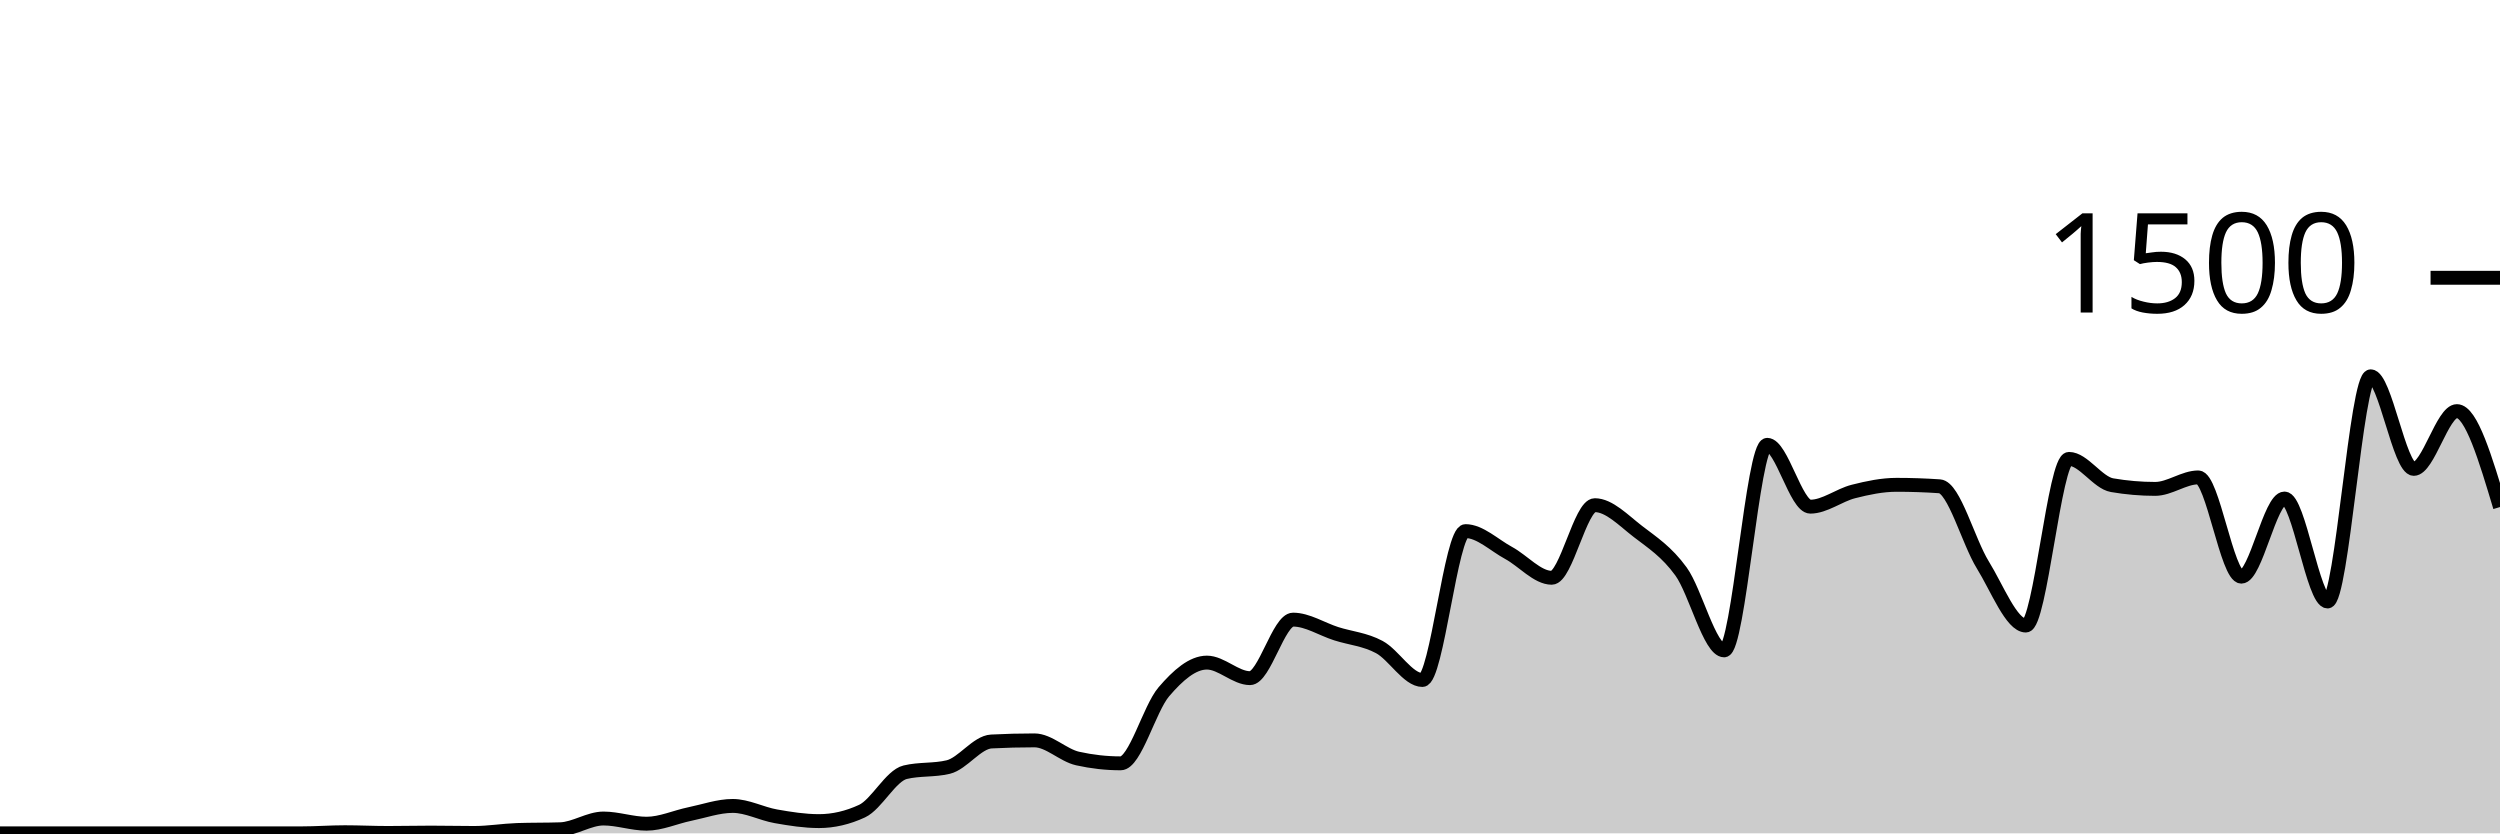
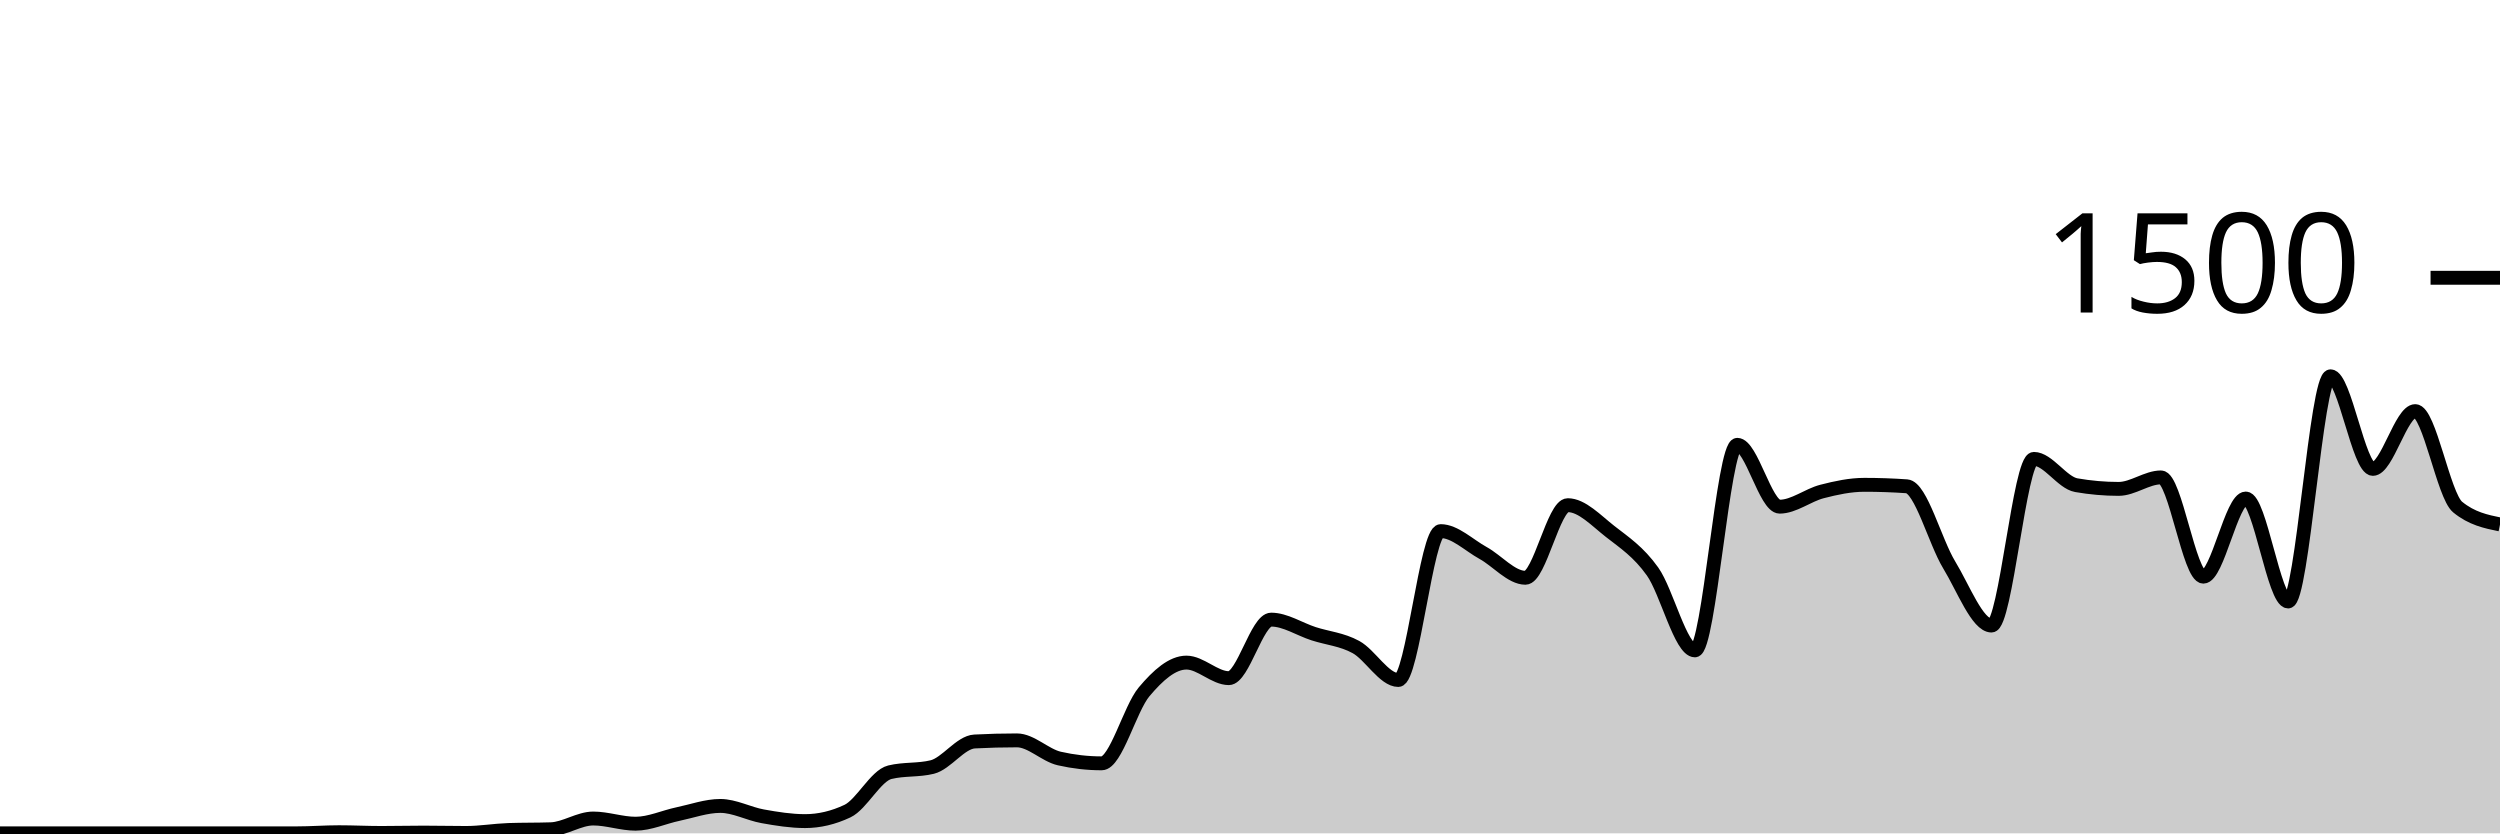
<svg xmlns="http://www.w3.org/2000/svg" viewBox="0 0 180 60">
  <g transform="translate(0,20)">
-     <path class="area" fill="rgba(0, 0, 0, 0.2)" d="M0,40C1.034,40,2.069,40,3.103,40C4.138,40,5.172,40,6.207,40C7.241,40,8.276,40,9.31,40C10.345,40,11.379,40,12.414,40C13.448,40,14.483,40,15.517,40C16.552,40,17.586,40,18.621,40C19.655,40,20.69,40,21.724,40C22.759,40,23.793,39.92,24.828,39.92C25.862,39.92,26.897,39.973,27.931,39.973C28.966,39.973,30,39.947,31.034,39.947C32.069,39.947,33.103,39.973,34.138,39.973C35.172,39.973,36.207,39.796,37.241,39.76C38.276,39.724,39.31,39.742,40.345,39.707C41.379,39.671,42.414,38.933,43.448,38.933C44.483,38.933,45.517,39.307,46.552,39.307C47.586,39.307,48.621,38.827,49.655,38.613C50.69,38.4,51.724,38.027,52.759,38.027C53.793,38.027,54.828,38.591,55.862,38.773C56.897,38.956,57.931,39.12,58.966,39.12C60,39.12,61.034,38.88,62.069,38.4C63.103,37.92,64.138,35.849,65.172,35.6C66.207,35.351,67.241,35.476,68.276,35.227C69.31,34.978,70.345,33.44,71.379,33.387C72.414,33.333,73.448,33.307,74.483,33.307C75.517,33.307,76.552,34.382,77.586,34.613C78.621,34.844,79.655,34.96,80.69,34.96C81.724,34.96,82.759,31.022,83.793,29.813C84.828,28.604,85.862,27.707,86.897,27.707C87.931,27.707,88.966,28.827,90,28.827C91.034,28.827,92.069,24.613,93.103,24.613C94.138,24.613,95.172,25.298,96.207,25.627C97.241,25.956,98.276,26.031,99.31,26.587C100.345,27.142,101.379,28.96,102.414,28.96C103.448,28.96,104.483,18.24,105.517,18.24C106.552,18.24,107.586,19.253,108.621,19.813C109.655,20.373,110.69,21.6,111.724,21.6C112.759,21.6,113.793,16.373,114.828,16.373C115.862,16.373,116.897,17.471,117.931,18.267C118.966,19.062,120,19.72,121.034,21.147C122.069,22.573,123.103,26.827,124.138,26.827C125.172,26.827,126.207,12.027,127.241,12.027C128.276,12.027,129.31,16.48,130.345,16.48C131.379,16.48,132.414,15.649,133.448,15.387C134.483,15.124,135.517,14.907,136.552,14.907C137.586,14.907,138.621,14.942,139.655,15.013C140.69,15.084,141.724,18.996,142.759,20.667C143.793,22.338,144.828,25.04,145.862,25.04C146.897,25.04,147.931,13.04,148.966,13.04C150,13.04,151.034,14.756,152.069,14.933C153.103,15.111,154.138,15.2,155.172,15.2C156.207,15.2,157.241,14.373,158.276,14.373C159.31,14.373,160.345,21.52,161.379,21.52C162.414,21.52,163.448,15.893,164.483,15.893C165.517,15.893,166.552,23.307,167.586,23.307C168.621,23.307,169.655,7.093,170.69,7.093C171.724,7.093,172.759,13.76,173.793,13.76C174.828,13.76,175.862,9.6,176.897,9.6C177.931,9.6,178.966,13.053,180,16.507L180,40C178.966,40,177.931,40,176.897,40C175.862,40,174.828,40,173.793,40C172.759,40,171.724,40,170.69,40C169.655,40,168.621,40,167.586,40C166.552,40,165.517,40,164.483,40C163.448,40,162.414,40,161.379,40C160.345,40,159.31,40,158.276,40C157.241,40,156.207,40,155.172,40C154.138,40,153.103,40,152.069,40C151.034,40,150,40,148.966,40C147.931,40,146.897,40,145.862,40C144.828,40,143.793,40,142.759,40C141.724,40,140.69,40,139.655,40C138.621,40,137.586,40,136.552,40C135.517,40,134.483,40,133.448,40C132.414,40,131.379,40,130.345,40C129.31,40,128.276,40,127.241,40C126.207,40,125.172,40,124.138,40C123.103,40,122.069,40,121.034,40C120,40,118.966,40,117.931,40C116.897,40,115.862,40,114.828,40C113.793,40,112.759,40,111.724,40C110.69,40,109.655,40,108.621,40C107.586,40,106.552,40,105.517,40C104.483,40,103.448,40,102.414,40C101.379,40,100.345,40,99.31,40C98.276,40,97.241,40,96.207,40C95.172,40,94.138,40,93.103,40C92.069,40,91.034,40,90,40C88.966,40,87.931,40,86.897,40C85.862,40,84.828,40,83.793,40C82.759,40,81.724,40,80.69,40C79.655,40,78.621,40,77.586,40C76.552,40,75.517,40,74.483,40C73.448,40,72.414,40,71.379,40C70.345,40,69.31,40,68.276,40C67.241,40,66.207,40,65.172,40C64.138,40,63.103,40,62.069,40C61.034,40,60,40,58.966,40C57.931,40,56.897,40,55.862,40C54.828,40,53.793,40,52.759,40C51.724,40,50.69,40,49.655,40C48.621,40,47.586,40,46.552,40C45.517,40,44.483,40,43.448,40C42.414,40,41.379,40,40.345,40C39.31,40,38.276,40,37.241,40C36.207,40,35.172,40,34.138,40C33.103,40,32.069,40,31.034,40C30,40,28.966,40,27.931,40C26.897,40,25.862,40,24.828,40C23.793,40,22.759,40,21.724,40C20.69,40,19.655,40,18.621,40C17.586,40,16.552,40,15.517,40C14.483,40,13.448,40,12.414,40C11.379,40,10.345,40,9.31,40C8.276,40,7.241,40,6.207,40C5.172,40,4.138,40,3.103,40C2.069,40,1.034,40,0,40Z" />
-     <path class="line" stroke="black" fill="none" d="M0,40C1.034,40,2.069,40,3.103,40C4.138,40,5.172,40,6.207,40C7.241,40,8.276,40,9.31,40C10.345,40,11.379,40,12.414,40C13.448,40,14.483,40,15.517,40C16.552,40,17.586,40,18.621,40C19.655,40,20.69,40,21.724,40C22.759,40,23.793,39.92,24.828,39.92C25.862,39.92,26.897,39.973,27.931,39.973C28.966,39.973,30,39.947,31.034,39.947C32.069,39.947,33.103,39.973,34.138,39.973C35.172,39.973,36.207,39.796,37.241,39.76C38.276,39.724,39.31,39.742,40.345,39.707C41.379,39.671,42.414,38.933,43.448,38.933C44.483,38.933,45.517,39.307,46.552,39.307C47.586,39.307,48.621,38.827,49.655,38.613C50.69,38.4,51.724,38.027,52.759,38.027C53.793,38.027,54.828,38.591,55.862,38.773C56.897,38.956,57.931,39.12,58.966,39.12C60,39.12,61.034,38.88,62.069,38.4C63.103,37.92,64.138,35.849,65.172,35.6C66.207,35.351,67.241,35.476,68.276,35.227C69.31,34.978,70.345,33.44,71.379,33.387C72.414,33.333,73.448,33.307,74.483,33.307C75.517,33.307,76.552,34.382,77.586,34.613C78.621,34.844,79.655,34.96,80.69,34.96C81.724,34.96,82.759,31.022,83.793,29.813C84.828,28.604,85.862,27.707,86.897,27.707C87.931,27.707,88.966,28.827,90,28.827C91.034,28.827,92.069,24.613,93.103,24.613C94.138,24.613,95.172,25.298,96.207,25.627C97.241,25.956,98.276,26.031,99.31,26.587C100.345,27.142,101.379,28.96,102.414,28.96C103.448,28.96,104.483,18.24,105.517,18.24C106.552,18.24,107.586,19.253,108.621,19.813C109.655,20.373,110.69,21.6,111.724,21.6C112.759,21.6,113.793,16.373,114.828,16.373C115.862,16.373,116.897,17.471,117.931,18.267C118.966,19.062,120,19.72,121.034,21.147C122.069,22.573,123.103,26.827,124.138,26.827C125.172,26.827,126.207,12.027,127.241,12.027C128.276,12.027,129.31,16.48,130.345,16.48C131.379,16.48,132.414,15.649,133.448,15.387C134.483,15.124,135.517,14.907,136.552,14.907C137.586,14.907,138.621,14.942,139.655,15.013C140.69,15.084,141.724,18.996,142.759,20.667C143.793,22.338,144.828,25.04,145.862,25.04C146.897,25.04,147.931,13.04,148.966,13.04C150,13.04,151.034,14.756,152.069,14.933C153.103,15.111,154.138,15.2,155.172,15.2C156.207,15.2,157.241,14.373,158.276,14.373C159.31,14.373,160.345,21.52,161.379,21.52C162.414,21.52,163.448,15.893,164.483,15.893C165.517,15.893,166.552,23.307,167.586,23.307C168.621,23.307,169.655,7.093,170.69,7.093C171.724,7.093,172.759,13.76,173.793,13.76C174.828,13.76,175.862,9.6,176.897,9.6C177.931,9.6,178.966,13.053,180,16.507" />
+     <path class="area" fill="rgba(0, 0, 0, 0.2)" d="M0,40C1.017,40,2.034,40,3.051,40C4.068,40,5.085,40,6.102,40C7.119,40,8.136,40,9.153,40C10.169,40,11.186,40,12.203,40C13.22,40,14.237,40,15.254,40C16.271,40,17.288,40,18.305,40C19.322,40,20.339,40,21.356,40C22.373,40,23.39,39.92,24.407,39.92C25.424,39.92,26.441,39.973,27.458,39.973C28.475,39.973,29.492,39.947,30.508,39.947C31.525,39.947,32.542,39.973,33.559,39.973C34.576,39.973,35.593,39.796,36.61,39.76C37.627,39.724,38.644,39.742,39.661,39.707C40.678,39.671,41.695,38.933,42.712,38.933C43.729,38.933,44.746,39.307,45.763,39.307C46.78,39.307,47.797,38.827,48.814,38.613C49.831,38.4,50.847,38.027,51.864,38.027C52.881,38.027,53.898,38.591,54.915,38.773C55.932,38.956,56.949,39.12,57.966,39.12C58.983,39.12,60,38.88,61.017,38.4C62.034,37.92,63.051,35.849,64.068,35.6C65.085,35.351,66.102,35.476,67.119,35.227C68.136,34.978,69.153,33.44,70.169,33.387C71.186,33.333,72.203,33.307,73.22,33.307C74.237,33.307,75.254,34.382,76.271,34.613C77.288,34.844,78.305,34.96,79.322,34.96C80.339,34.96,81.356,31.022,82.373,29.813C83.39,28.604,84.407,27.707,85.424,27.707C86.441,27.707,87.458,28.827,88.475,28.827C89.492,28.827,90.508,24.613,91.525,24.613C92.542,24.613,93.559,25.298,94.576,25.627C95.593,25.956,96.61,26.031,97.627,26.587C98.644,27.142,99.661,28.96,100.678,28.96C101.695,28.96,102.712,18.24,103.729,18.24C104.746,18.24,105.763,19.253,106.78,19.813C107.797,20.373,108.814,21.6,109.831,21.6C110.847,21.6,111.864,16.373,112.881,16.373C113.898,16.373,114.915,17.471,115.932,18.267C116.949,19.062,117.966,19.72,118.983,21.147C120,22.573,121.017,26.827,122.034,26.827C123.051,26.827,124.068,12.027,125.085,12.027C126.102,12.027,127.119,16.48,128.136,16.48C129.153,16.48,130.169,15.649,131.186,15.387C132.203,15.124,133.22,14.907,134.237,14.907C135.254,14.907,136.271,14.942,137.288,15.013C138.305,15.084,139.322,18.996,140.339,20.667C141.356,22.338,142.373,25.04,143.39,25.04C144.407,25.04,145.424,13.04,146.441,13.04C147.458,13.04,148.475,14.756,149.492,14.933C150.508,15.111,151.525,15.2,152.542,15.2C153.559,15.2,154.576,14.373,155.593,14.373C156.61,14.373,157.627,21.52,158.644,21.52C159.661,21.52,160.678,15.893,161.695,15.893C162.712,15.893,163.729,23.307,164.746,23.307C165.763,23.307,166.78,7.093,167.797,7.093C168.814,7.093,169.831,13.76,170.847,13.76C171.864,13.76,172.881,9.6,173.898,9.6C174.915,9.6,175.932,15.671,176.949,16.507C177.966,17.342,178.983,17.551,180,17.76L180,40C178.983,40,177.966,40,176.949,40C175.932,40,174.915,40,173.898,40C172.881,40,171.864,40,170.847,40C169.831,40,168.814,40,167.797,40C166.78,40,165.763,40,164.746,40C163.729,40,162.712,40,161.695,40C160.678,40,159.661,40,158.644,40C157.627,40,156.61,40,155.593,40C154.576,40,153.559,40,152.542,40C151.525,40,150.508,40,149.492,40C148.475,40,147.458,40,146.441,40C145.424,40,144.407,40,143.39,40C142.373,40,141.356,40,140.339,40C139.322,40,138.305,40,137.288,40C136.271,40,135.254,40,134.237,40C133.22,40,132.203,40,131.186,40C130.169,40,129.153,40,128.136,40C127.119,40,126.102,40,125.085,40C124.068,40,123.051,40,122.034,40C121.017,40,120,40,118.983,40C117.966,40,116.949,40,115.932,40C114.915,40,113.898,40,112.881,40C111.864,40,110.847,40,109.831,40C108.814,40,107.797,40,106.78,40C105.763,40,104.746,40,103.729,40C102.712,40,101.695,40,100.678,40C99.661,40,98.644,40,97.627,40C96.61,40,95.593,40,94.576,40C93.559,40,92.542,40,91.525,40C90.508,40,89.492,40,88.475,40C87.458,40,86.441,40,85.424,40C84.407,40,83.39,40,82.373,40C81.356,40,80.339,40,79.322,40C78.305,40,77.288,40,76.271,40C75.254,40,74.237,40,73.22,40C72.203,40,71.186,40,70.169,40C69.153,40,68.136,40,67.119,40C66.102,40,65.085,40,64.068,40C63.051,40,62.034,40,61.017,40C60,40,58.983,40,57.966,40C56.949,40,55.932,40,54.915,40C53.898,40,52.881,40,51.864,40C50.847,40,49.831,40,48.814,40C47.797,40,46.78,40,45.763,40C44.746,40,43.729,40,42.712,40C41.695,40,40.678,40,39.661,40C38.644,40,37.627,40,36.61,40C35.593,40,34.576,40,33.559,40C32.542,40,31.525,40,30.508,40C29.492,40,28.475,40,27.458,40C26.441,40,25.424,40,24.407,40C23.39,40,22.373,40,21.356,40C20.339,40,19.322,40,18.305,40C17.288,40,16.271,40,15.254,40C14.237,40,13.22,40,12.203,40C11.186,40,10.169,40,9.153,40C8.136,40,7.119,40,6.102,40C5.085,40,4.068,40,3.051,40C2.034,40,1.017,40,0,40Z" />
+     <path class="line" stroke="black" fill="none" d="M0,40C1.017,40,2.034,40,3.051,40C4.068,40,5.085,40,6.102,40C7.119,40,8.136,40,9.153,40C10.169,40,11.186,40,12.203,40C13.22,40,14.237,40,15.254,40C16.271,40,17.288,40,18.305,40C19.322,40,20.339,40,21.356,40C22.373,40,23.39,39.92,24.407,39.92C25.424,39.92,26.441,39.973,27.458,39.973C28.475,39.973,29.492,39.947,30.508,39.947C31.525,39.947,32.542,39.973,33.559,39.973C34.576,39.973,35.593,39.796,36.61,39.76C37.627,39.724,38.644,39.742,39.661,39.707C40.678,39.671,41.695,38.933,42.712,38.933C43.729,38.933,44.746,39.307,45.763,39.307C46.78,39.307,47.797,38.827,48.814,38.613C49.831,38.4,50.847,38.027,51.864,38.027C52.881,38.027,53.898,38.591,54.915,38.773C55.932,38.956,56.949,39.12,57.966,39.12C58.983,39.12,60,38.88,61.017,38.4C62.034,37.92,63.051,35.849,64.068,35.6C65.085,35.351,66.102,35.476,67.119,35.227C68.136,34.978,69.153,33.44,70.169,33.387C71.186,33.333,72.203,33.307,73.22,33.307C74.237,33.307,75.254,34.382,76.271,34.613C77.288,34.844,78.305,34.96,79.322,34.96C80.339,34.96,81.356,31.022,82.373,29.813C83.39,28.604,84.407,27.707,85.424,27.707C86.441,27.707,87.458,28.827,88.475,28.827C89.492,28.827,90.508,24.613,91.525,24.613C92.542,24.613,93.559,25.298,94.576,25.627C95.593,25.956,96.61,26.031,97.627,26.587C98.644,27.142,99.661,28.96,100.678,28.96C101.695,28.96,102.712,18.24,103.729,18.24C104.746,18.24,105.763,19.253,106.78,19.813C107.797,20.373,108.814,21.6,109.831,21.6C110.847,21.6,111.864,16.373,112.881,16.373C113.898,16.373,114.915,17.471,115.932,18.267C116.949,19.062,117.966,19.72,118.983,21.147C120,22.573,121.017,26.827,122.034,26.827C123.051,26.827,124.068,12.027,125.085,12.027C126.102,12.027,127.119,16.48,128.136,16.48C129.153,16.48,130.169,15.649,131.186,15.387C132.203,15.124,133.22,14.907,134.237,14.907C135.254,14.907,136.271,14.942,137.288,15.013C138.305,15.084,139.322,18.996,140.339,20.667C141.356,22.338,142.373,25.04,143.39,25.04C144.407,25.04,145.424,13.04,146.441,13.04C147.458,13.04,148.475,14.756,149.492,14.933C150.508,15.111,151.525,15.2,152.542,15.2C153.559,15.2,154.576,14.373,155.593,14.373C156.61,14.373,157.627,21.52,158.644,21.52C159.661,21.52,160.678,15.893,161.695,15.893C162.712,15.893,163.729,23.307,164.746,23.307C165.763,23.307,166.78,7.093,167.797,7.093C168.814,7.093,169.831,13.76,170.847,13.76C171.864,13.76,172.881,9.6,173.898,9.6C174.915,9.6,175.932,15.671,176.949,16.507C177.966,17.342,178.983,17.551,180,17.76" />
    <path class="axis-ceiling" stroke-width="1" stroke="black" fill="none" d="M175,0L180,0" />
    <text class="axis-ceiling-label" font-family="sans-serif" text-anchor="end" font-size="10px" x="170" y="2.5">1500</text>
  </g>
</svg>
